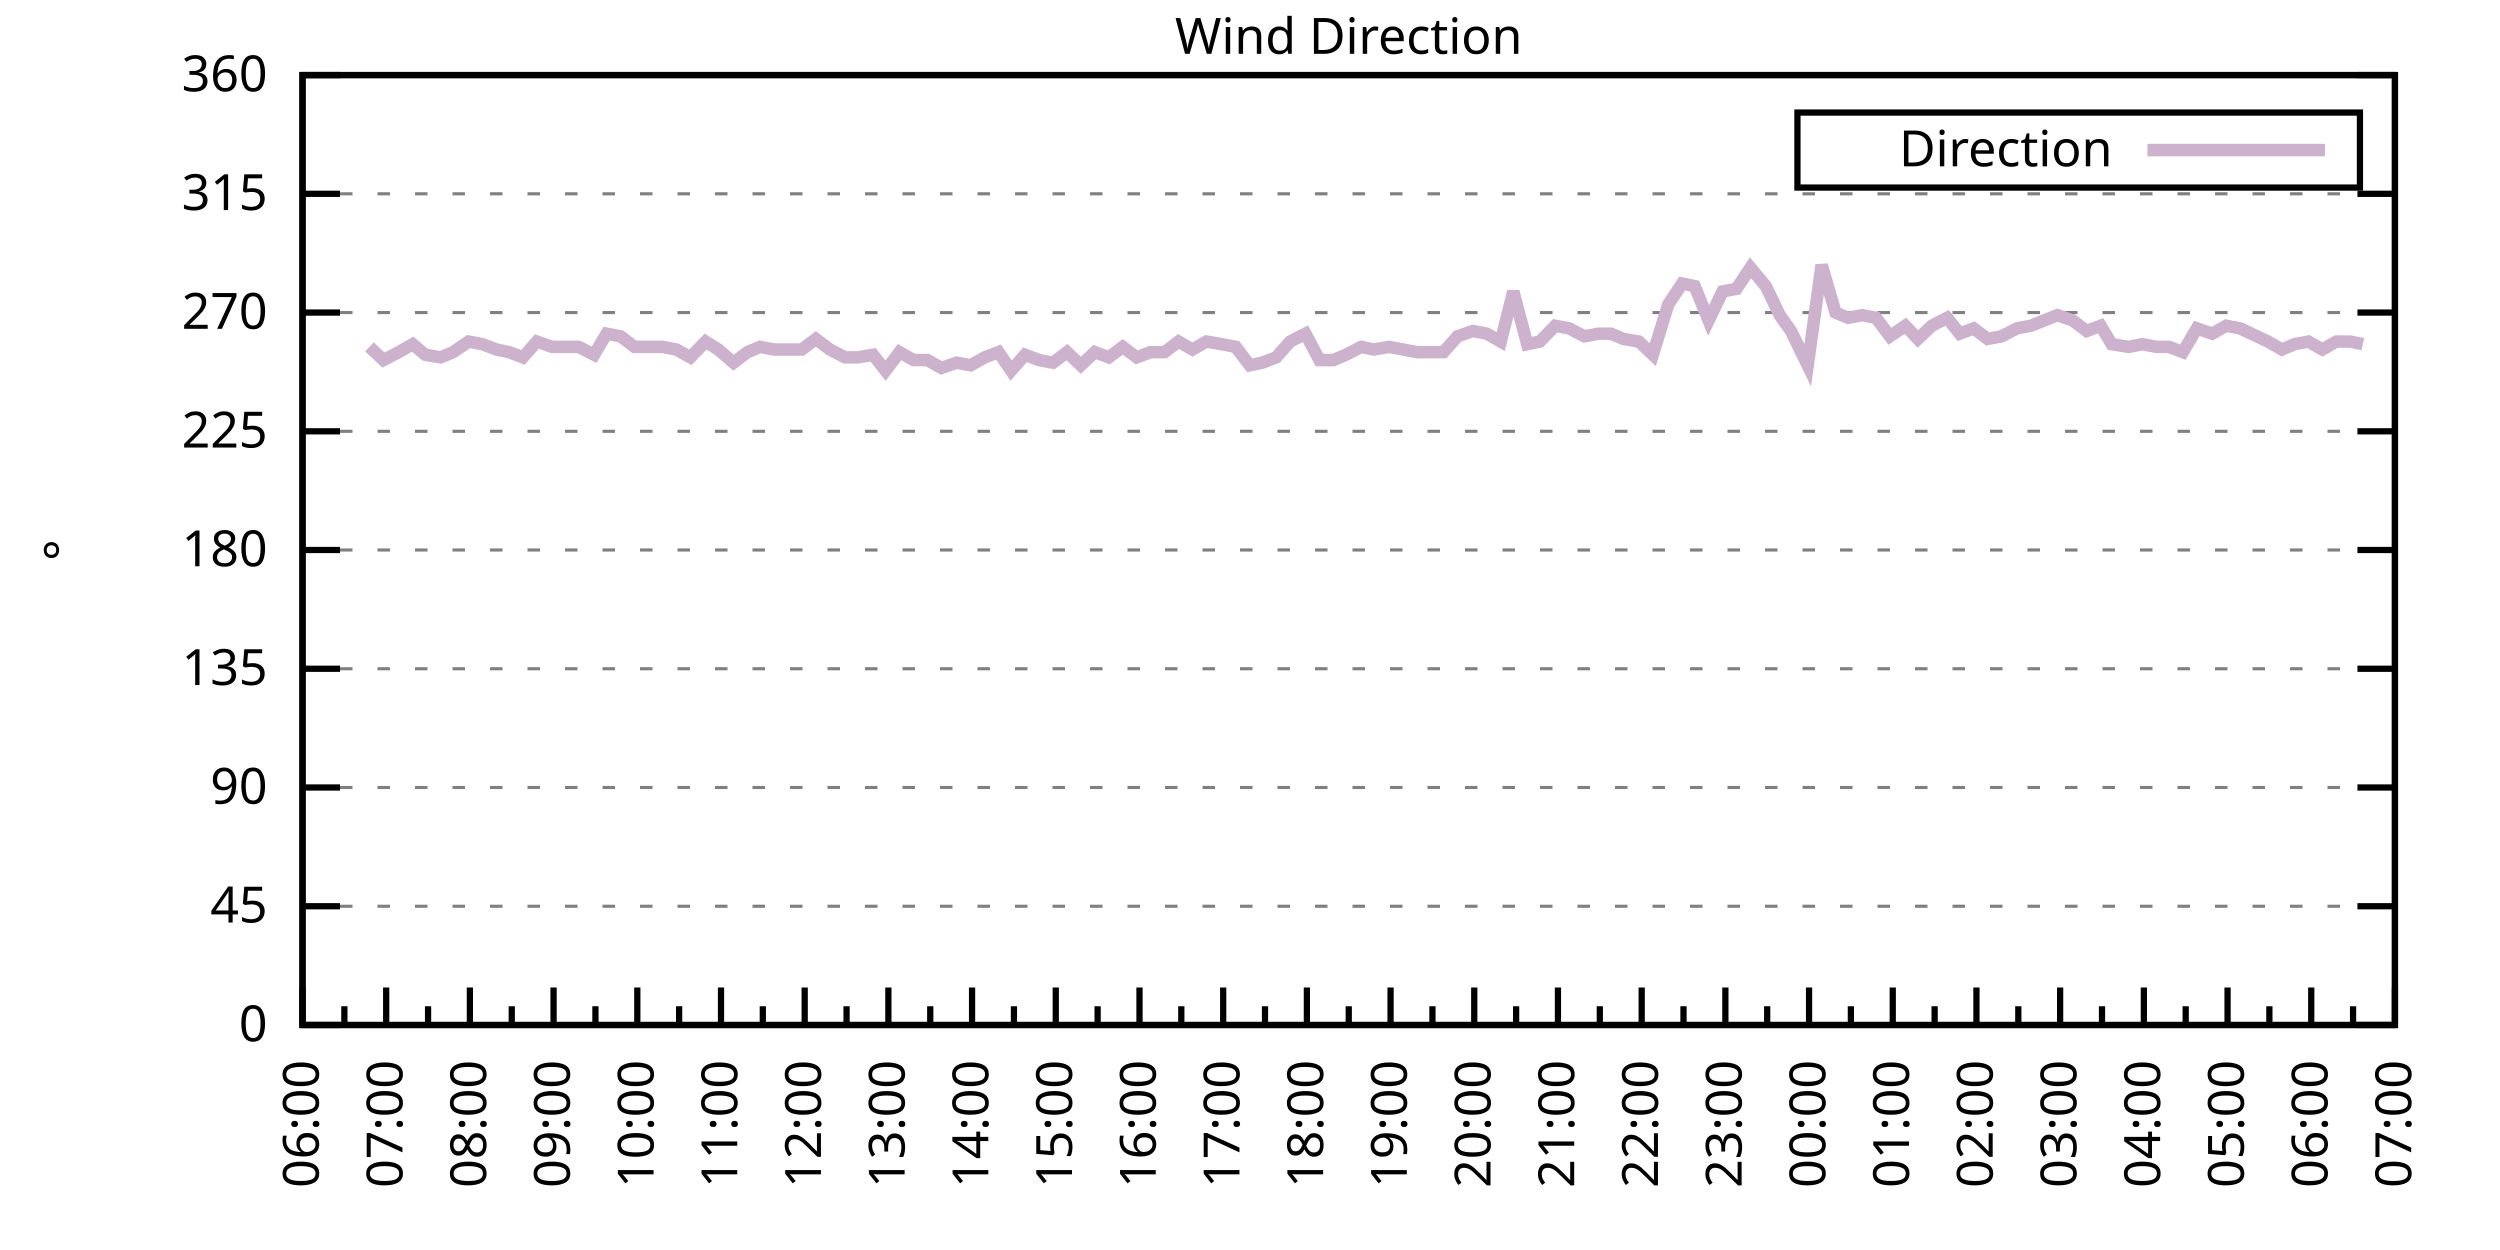
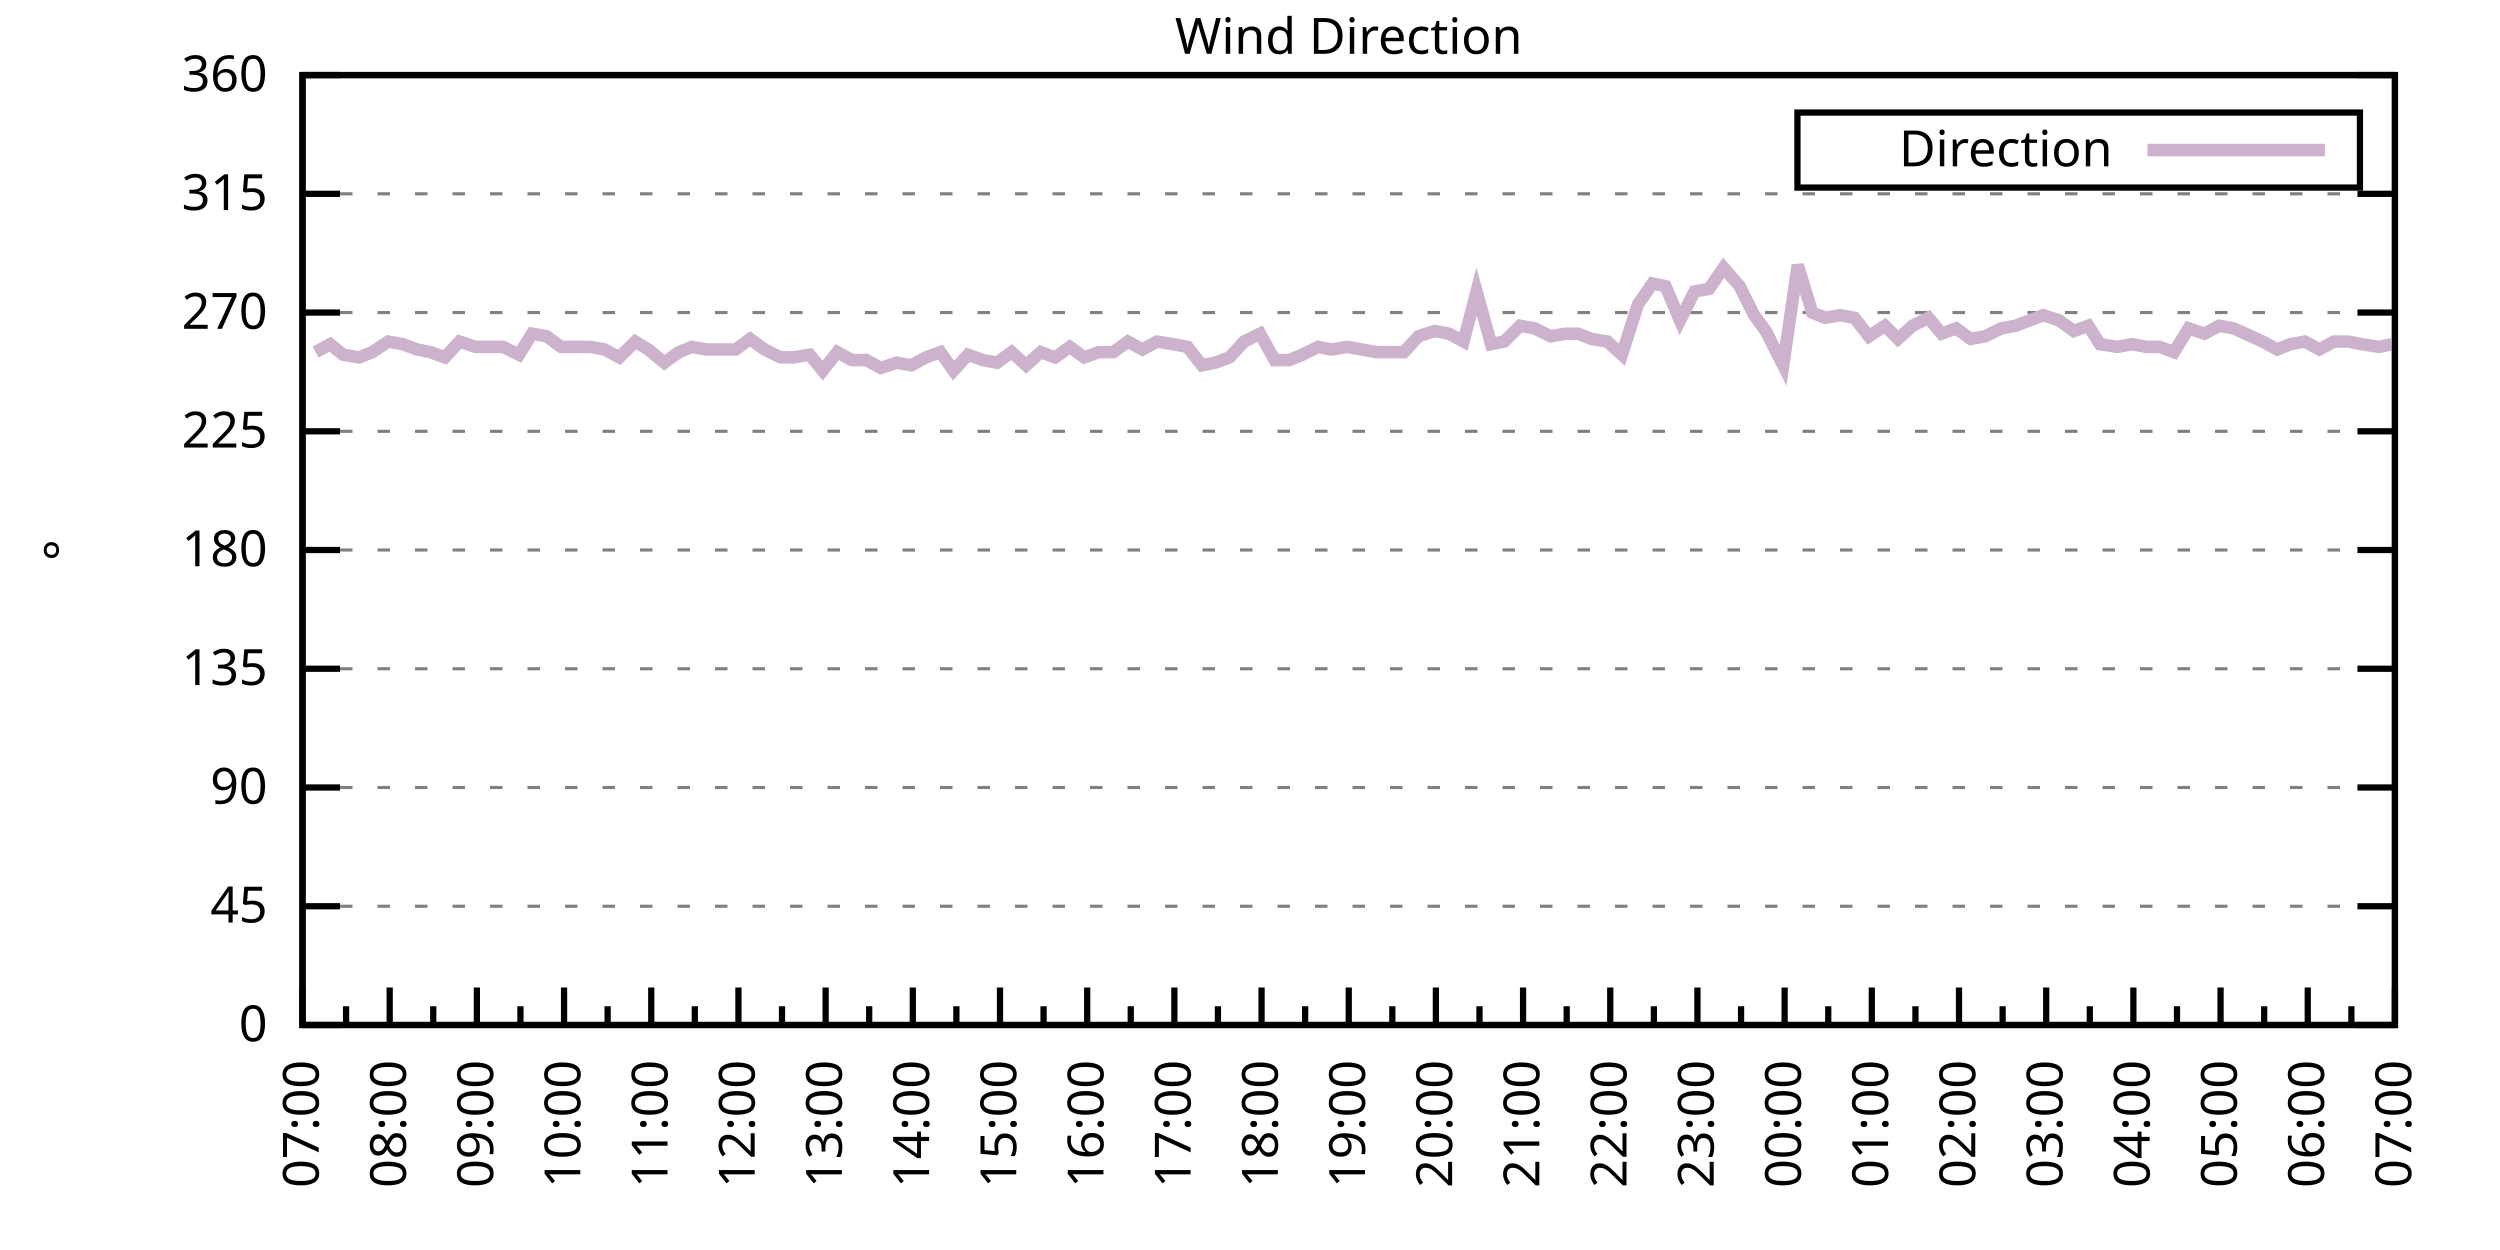
<svg xmlns="http://www.w3.org/2000/svg" xmlns:xlink="http://www.w3.org/1999/xlink" width="400" height="200" viewBox="0 0 400 200">
  <g id="gnuplot_canvas">
    <rect x="0" y="0" width="400" height="200" fill="none" />
    <defs>
      <circle id="gpDot" r="0.5" stroke-width="0.5" stroke="currentColor" />
      <path id="gpPt0" stroke-width="0.333" stroke="currentColor" d="M-1,0 h2 M0,-1 v2" />
      <path id="gpPt1" stroke-width="0.333" stroke="currentColor" d="M-1,-1 L1,1 M1,-1 L-1,1" />
      <path id="gpPt2" stroke-width="0.333" stroke="currentColor" d="M-1,0 L1,0 M0,-1 L0,1 M-1,-1 L1,1 M-1,1 L1,-1" />
      <rect id="gpPt3" stroke-width="0.333" stroke="currentColor" x="-1" y="-1" width="2" height="2" />
      <rect id="gpPt4" stroke-width="0.333" stroke="currentColor" fill="currentColor" x="-1" y="-1" width="2" height="2" />
      <circle id="gpPt5" stroke-width="0.333" stroke="currentColor" cx="0" cy="0" r="1" />
      <use xlink:href="#gpPt5" id="gpPt6" fill="currentColor" stroke="none" />
      <path id="gpPt7" stroke-width="0.333" stroke="currentColor" d="M0,-1.33 L-1.33,0.67 L1.33,0.67 z" />
      <use xlink:href="#gpPt7" id="gpPt8" fill="currentColor" stroke="none" />
      <use xlink:href="#gpPt7" id="gpPt9" stroke="currentColor" transform="rotate(180)" />
      <use xlink:href="#gpPt9" id="gpPt10" fill="currentColor" stroke="none" />
      <use xlink:href="#gpPt3" id="gpPt11" stroke="currentColor" transform="rotate(45)" />
      <use xlink:href="#gpPt11" id="gpPt12" fill="currentColor" stroke="none" />
      <path id="gpPt13" stroke-width="0.333" stroke="currentColor" d="M0,1.330 L1.265,0.411 L0.782,-1.067 L-0.782,-1.076 L-1.265,0.411 z" />
      <use xlink:href="#gpPt13" id="gpPt14" fill="currentColor" stroke="none" />
      <filter id="textbox" filterUnits="objectBoundingBox" x="0" y="0" height="1" width="1">
        <feFlood flood-color="white" flood-opacity="1" result="bgnd" />
        <feComposite in="SourceGraphic" in2="bgnd" operator="atop" />
      </filter>
      <filter id="greybox" filterUnits="objectBoundingBox" x="0" y="0" height="1" width="1">
        <feFlood flood-color="lightgrey" flood-opacity="1" result="grey" />
        <feComposite in="SourceGraphic" in2="grey" operator="atop" />
      </filter>
    </defs>
    <g fill="none" color="white" stroke="currentColor" stroke-width="1.00" stroke-linecap="butt" stroke-linejoin="miter">
</g>
    <g fill="none" color="black" stroke="currentColor" stroke-width="1.00" stroke-linecap="butt" stroke-linejoin="miter">
      <g stroke="none" shape-rendering="crispEdges">
        <polygon fill="rgb(255, 255, 255)" points="48.40,164.00 383.18,164.00 383.18,12.02 48.40,12.02 " />
      </g>
    </g>
    <g fill="none" color="black" stroke="currentColor" stroke-width="1.00" stroke-linecap="butt" stroke-linejoin="miter">
</g>
    <g fill="none" color="black" stroke="black" stroke-width="0.50" stroke-linecap="butt" stroke-linejoin="miter">
</g>
    <g fill="none" color="gray" stroke="currentColor" stroke-width="0.50" stroke-linecap="butt" stroke-linejoin="miter">
      <path stroke="gray" stroke-dasharray="2,4" class="gridline" d="M48.40,164.00 L383.19,164.00  " />
    </g>
    <g fill="none" color="gray" stroke="gray" stroke-width="1.00" stroke-linecap="butt" stroke-linejoin="miter">
</g>
    <g fill="none" color="black" stroke="currentColor" stroke-width="1.00" stroke-linecap="butt" stroke-linejoin="miter">
      <path stroke="black" d="M48.40,164.00 L54.40,164.00 M383.19,164.00 L377.19,164.00  " />
      <g transform="translate(42.80,166.60)" stroke="none" fill="black" font-family="Sans" font-size="8.00" text-anchor="end">
        <text>
          <tspan font-family="Sans"> 0</tspan>
        </text>
      </g>
    </g>
    <g fill="none" color="black" stroke="currentColor" stroke-width="1.00" stroke-linecap="butt" stroke-linejoin="miter">
</g>
    <g fill="none" color="black" stroke="black" stroke-width="0.50" stroke-linecap="butt" stroke-linejoin="miter">
</g>
    <g fill="none" color="gray" stroke="currentColor" stroke-width="0.50" stroke-linecap="butt" stroke-linejoin="miter">
      <path stroke="gray" stroke-dasharray="2,4" class="gridline" d="M48.40,145.00 L383.19,145.00  " />
    </g>
    <g fill="none" color="gray" stroke="gray" stroke-width="1.00" stroke-linecap="butt" stroke-linejoin="miter">
</g>
    <g fill="none" color="black" stroke="currentColor" stroke-width="1.00" stroke-linecap="butt" stroke-linejoin="miter">
      <path stroke="black" d="M48.40,145.00 L54.40,145.00 M383.19,145.00 L377.19,145.00  " />
      <g transform="translate(42.80,147.60)" stroke="none" fill="black" font-family="Sans" font-size="8.00" text-anchor="end">
        <text>
          <tspan font-family="Sans"> 45</tspan>
        </text>
      </g>
    </g>
    <g fill="none" color="black" stroke="currentColor" stroke-width="1.00" stroke-linecap="butt" stroke-linejoin="miter">
</g>
    <g fill="none" color="black" stroke="black" stroke-width="0.50" stroke-linecap="butt" stroke-linejoin="miter">
</g>
    <g fill="none" color="gray" stroke="currentColor" stroke-width="0.50" stroke-linecap="butt" stroke-linejoin="miter">
      <path stroke="gray" stroke-dasharray="2,4" class="gridline" d="M48.40,126.00 L383.19,126.00  " />
    </g>
    <g fill="none" color="gray" stroke="gray" stroke-width="1.00" stroke-linecap="butt" stroke-linejoin="miter">
</g>
    <g fill="none" color="black" stroke="currentColor" stroke-width="1.00" stroke-linecap="butt" stroke-linejoin="miter">
      <path stroke="black" d="M48.40,126.00 L54.40,126.00 M383.19,126.00 L377.19,126.00  " />
      <g transform="translate(42.80,128.60)" stroke="none" fill="black" font-family="Sans" font-size="8.00" text-anchor="end">
        <text>
          <tspan font-family="Sans"> 90</tspan>
        </text>
      </g>
    </g>
    <g fill="none" color="black" stroke="currentColor" stroke-width="1.00" stroke-linecap="butt" stroke-linejoin="miter">
</g>
    <g fill="none" color="black" stroke="black" stroke-width="0.50" stroke-linecap="butt" stroke-linejoin="miter">
</g>
    <g fill="none" color="gray" stroke="currentColor" stroke-width="0.50" stroke-linecap="butt" stroke-linejoin="miter">
      <path stroke="gray" stroke-dasharray="2,4" class="gridline" d="M48.40,107.00 L383.19,107.00  " />
    </g>
    <g fill="none" color="gray" stroke="gray" stroke-width="1.00" stroke-linecap="butt" stroke-linejoin="miter">
</g>
    <g fill="none" color="black" stroke="currentColor" stroke-width="1.00" stroke-linecap="butt" stroke-linejoin="miter">
      <path stroke="black" d="M48.40,107.00 L54.40,107.00 M383.19,107.00 L377.19,107.00  " />
      <g transform="translate(42.80,109.60)" stroke="none" fill="black" font-family="Sans" font-size="8.00" text-anchor="end">
        <text>
          <tspan font-family="Sans"> 135</tspan>
        </text>
      </g>
    </g>
    <g fill="none" color="black" stroke="currentColor" stroke-width="1.00" stroke-linecap="butt" stroke-linejoin="miter">
</g>
    <g fill="none" color="black" stroke="black" stroke-width="0.50" stroke-linecap="butt" stroke-linejoin="miter">
</g>
    <g fill="none" color="gray" stroke="currentColor" stroke-width="0.50" stroke-linecap="butt" stroke-linejoin="miter">
      <path stroke="gray" stroke-dasharray="2,4" class="gridline" d="M48.40,88.00 L383.19,88.00  " />
    </g>
    <g fill="none" color="gray" stroke="gray" stroke-width="1.00" stroke-linecap="butt" stroke-linejoin="miter">
</g>
    <g fill="none" color="black" stroke="currentColor" stroke-width="1.00" stroke-linecap="butt" stroke-linejoin="miter">
      <path stroke="black" d="M48.40,88.00 L54.40,88.00 M383.19,88.00 L377.19,88.00  " />
      <g transform="translate(42.80,90.60)" stroke="none" fill="black" font-family="Sans" font-size="8.00" text-anchor="end">
        <text>
          <tspan font-family="Sans"> 180</tspan>
        </text>
      </g>
    </g>
    <g fill="none" color="black" stroke="currentColor" stroke-width="1.00" stroke-linecap="butt" stroke-linejoin="miter">
</g>
    <g fill="none" color="black" stroke="black" stroke-width="0.50" stroke-linecap="butt" stroke-linejoin="miter">
</g>
    <g fill="none" color="gray" stroke="currentColor" stroke-width="0.50" stroke-linecap="butt" stroke-linejoin="miter">
      <path stroke="gray" stroke-dasharray="2,4" class="gridline" d="M48.40,69.01 L383.19,69.01  " />
    </g>
    <g fill="none" color="gray" stroke="gray" stroke-width="1.00" stroke-linecap="butt" stroke-linejoin="miter">
</g>
    <g fill="none" color="black" stroke="currentColor" stroke-width="1.00" stroke-linecap="butt" stroke-linejoin="miter">
      <path stroke="black" d="M48.40,69.01 L54.40,69.01 M383.19,69.01 L377.19,69.01  " />
      <g transform="translate(42.80,71.61)" stroke="none" fill="black" font-family="Sans" font-size="8.00" text-anchor="end">
        <text>
          <tspan font-family="Sans"> 225</tspan>
        </text>
      </g>
    </g>
    <g fill="none" color="black" stroke="currentColor" stroke-width="1.00" stroke-linecap="butt" stroke-linejoin="miter">
</g>
    <g fill="none" color="black" stroke="black" stroke-width="0.50" stroke-linecap="butt" stroke-linejoin="miter">
</g>
    <g fill="none" color="gray" stroke="currentColor" stroke-width="0.50" stroke-linecap="butt" stroke-linejoin="miter">
      <path stroke="gray" stroke-dasharray="2,4" class="gridline" d="M48.40,50.01 L383.19,50.01  " />
    </g>
    <g fill="none" color="gray" stroke="gray" stroke-width="1.00" stroke-linecap="butt" stroke-linejoin="miter">
</g>
    <g fill="none" color="black" stroke="currentColor" stroke-width="1.00" stroke-linecap="butt" stroke-linejoin="miter">
      <path stroke="black" d="M48.40,50.01 L54.40,50.01 M383.19,50.01 L377.19,50.01  " />
      <g transform="translate(42.80,52.61)" stroke="none" fill="black" font-family="Sans" font-size="8.00" text-anchor="end">
        <text>
          <tspan font-family="Sans"> 270</tspan>
        </text>
      </g>
    </g>
    <g fill="none" color="black" stroke="currentColor" stroke-width="1.00" stroke-linecap="butt" stroke-linejoin="miter">
</g>
    <g fill="none" color="black" stroke="black" stroke-width="0.50" stroke-linecap="butt" stroke-linejoin="miter">
</g>
    <g fill="none" color="gray" stroke="currentColor" stroke-width="0.50" stroke-linecap="butt" stroke-linejoin="miter">
      <path stroke="gray" stroke-dasharray="2,4" class="gridline" d="M48.40,31.01 L383.19,31.01  " />
    </g>
    <g fill="none" color="gray" stroke="gray" stroke-width="1.00" stroke-linecap="butt" stroke-linejoin="miter">
</g>
    <g fill="none" color="black" stroke="currentColor" stroke-width="1.00" stroke-linecap="butt" stroke-linejoin="miter">
      <path stroke="black" d="M48.40,31.01 L54.40,31.01 M383.19,31.01 L377.19,31.01  " />
      <g transform="translate(42.80,33.61)" stroke="none" fill="black" font-family="Sans" font-size="8.00" text-anchor="end">
        <text>
          <tspan font-family="Sans"> 315</tspan>
        </text>
      </g>
    </g>
    <g fill="none" color="black" stroke="currentColor" stroke-width="1.00" stroke-linecap="butt" stroke-linejoin="miter">
</g>
    <g fill="none" color="black" stroke="black" stroke-width="0.50" stroke-linecap="butt" stroke-linejoin="miter">
</g>
    <g fill="none" color="gray" stroke="currentColor" stroke-width="0.50" stroke-linecap="butt" stroke-linejoin="miter">
      <path stroke="gray" stroke-dasharray="2,4" class="gridline" d="M48.40,12.01 L383.19,12.01  " />
    </g>
    <g fill="none" color="gray" stroke="gray" stroke-width="1.00" stroke-linecap="butt" stroke-linejoin="miter">
</g>
    <g fill="none" color="black" stroke="currentColor" stroke-width="1.00" stroke-linecap="butt" stroke-linejoin="miter">
      <path stroke="black" d="M48.40,12.01 L54.40,12.01 M383.19,12.01 L377.19,12.01  " />
      <g transform="translate(42.80,14.61)" stroke="none" fill="black" font-family="Sans" font-size="8.00" text-anchor="end">
        <text>
          <tspan font-family="Sans"> 360</tspan>
        </text>
      </g>
    </g>
    <g fill="none" color="black" stroke="currentColor" stroke-width="1.00" stroke-linecap="butt" stroke-linejoin="miter">
      <path stroke="black" d="M48.40,164.00 L48.40,158.00  " />
      <g transform="translate(51.00,169.60) rotate(270)" stroke="none" fill="black" font-family="Sans" font-size="8.00" text-anchor="end">
        <text>
+           <tspan font-family="Sans">07:00</tspan>
+         </text>
+       </g>
+     </g>
+     <g fill="none" color="black" stroke="currentColor" stroke-width="1.00" stroke-linecap="butt" stroke-linejoin="miter">
+       <path stroke="black" d="M55.37,164.00 L55.37,161.00 M62.35,164.00 L62.35,158.00  " />
+       <g transform="translate(64.95,169.60) rotate(270)" stroke="none" fill="black" font-family="Sans" font-size="8.00" text-anchor="end">
+         <text>
+           <tspan font-family="Sans">08:00</tspan>
+         </text>
+       </g>
+     </g>
+     <g fill="none" color="black" stroke="currentColor" stroke-width="1.00" stroke-linecap="butt" stroke-linejoin="miter">
+       <path stroke="black" d="M69.32,164.00 L69.32,161.00 M76.30,164.00 L76.30,158.00  " />
+       <g transform="translate(78.90,169.60) rotate(270)" stroke="none" fill="black" font-family="Sans" font-size="8.00" text-anchor="end">
+         <text>
+           <tspan font-family="Sans">09:00</tspan>
+         </text>
+       </g>
+     </g>
+     <g fill="none" color="black" stroke="currentColor" stroke-width="1.00" stroke-linecap="butt" stroke-linejoin="miter">
+       <path stroke="black" d="M83.27,164.00 L83.27,161.00 M90.25,164.00 L90.25,158.00  " />
+       <g transform="translate(92.85,169.60) rotate(270)" stroke="none" fill="black" font-family="Sans" font-size="8.00" text-anchor="end">
+         <text>
+           <tspan font-family="Sans">10:00</tspan>
+         </text>
+       </g>
+     </g>
+     <g fill="none" color="black" stroke="currentColor" stroke-width="1.00" stroke-linecap="butt" stroke-linejoin="miter">
+       <path stroke="black" d="M97.22,164.00 L97.22,161.00 M104.20,164.00 L104.20,158.00  " />
+       <g transform="translate(106.80,169.60) rotate(270)" stroke="none" fill="black" font-family="Sans" font-size="8.00" text-anchor="end">
+         <text>
+           <tspan font-family="Sans">11:00</tspan>
+         </text>
+       </g>
+     </g>
+     <g fill="none" color="black" stroke="currentColor" stroke-width="1.00" stroke-linecap="butt" stroke-linejoin="miter">
+       <path stroke="black" d="M111.17,164.00 L111.17,161.00 M118.15,164.00 L118.15,158.00  " />
+       <g transform="translate(120.75,169.60) rotate(270)" stroke="none" fill="black" font-family="Sans" font-size="8.00" text-anchor="end">
+         <text>
+           <tspan font-family="Sans">12:00</tspan>
+         </text>
+       </g>
+     </g>
+     <g fill="none" color="black" stroke="currentColor" stroke-width="1.00" stroke-linecap="butt" stroke-linejoin="miter">
+       <path stroke="black" d="M125.12,164.00 L125.12,161.00 M132.10,164.00 L132.10,158.00  " />
+       <g transform="translate(134.70,169.60) rotate(270)" stroke="none" fill="black" font-family="Sans" font-size="8.00" text-anchor="end">
+         <text>
+           <tspan font-family="Sans">13:00</tspan>
+         </text>
+       </g>
+     </g>
+     <g fill="none" color="black" stroke="currentColor" stroke-width="1.00" stroke-linecap="butt" stroke-linejoin="miter">
+       <path stroke="black" d="M139.07,164.00 L139.07,161.00 M146.05,164.00 L146.05,158.00  " />
+       <g transform="translate(148.65,169.60) rotate(270)" stroke="none" fill="black" font-family="Sans" font-size="8.00" text-anchor="end">
+         <text>
+           <tspan font-family="Sans">14:00</tspan>
+         </text>
+       </g>
+     </g>
+     <g fill="none" color="black" stroke="currentColor" stroke-width="1.00" stroke-linecap="butt" stroke-linejoin="miter">
+       <path stroke="black" d="M153.02,164.00 L153.02,161.00 M160.00,164.00 L160.00,158.00  " />
+       <g transform="translate(162.60,169.60) rotate(270)" stroke="none" fill="black" font-family="Sans" font-size="8.00" text-anchor="end">
+         <text>
+           <tspan font-family="Sans">15:00</tspan>
+         </text>
+       </g>
+     </g>
+     <g fill="none" color="black" stroke="currentColor" stroke-width="1.00" stroke-linecap="butt" stroke-linejoin="miter">
+       <path stroke="black" d="M166.97,164.00 L166.97,161.00 M173.95,164.00 L173.95,158.00  " />
+       <g transform="translate(176.55,169.60) rotate(270)" stroke="none" fill="black" font-family="Sans" font-size="8.00" text-anchor="end">
+         <text>
+           <tspan font-family="Sans">16:00</tspan>
+         </text>
+       </g>
+     </g>
+     <g fill="none" color="black" stroke="currentColor" stroke-width="1.00" stroke-linecap="butt" stroke-linejoin="miter">
+       <path stroke="black" d="M180.92,164.00 L180.92,161.00 M187.90,164.00 L187.90,158.00  " />
+       <g transform="translate(190.50,169.60) rotate(270)" stroke="none" fill="black" font-family="Sans" font-size="8.00" text-anchor="end">
+         <text>
+           <tspan font-family="Sans">17:00</tspan>
+         </text>
+       </g>
+     </g>
+     <g fill="none" color="black" stroke="currentColor" stroke-width="1.00" stroke-linecap="butt" stroke-linejoin="miter">
+       <path stroke="black" d="M194.87,164.00 L194.87,161.00 M201.85,164.00 L201.85,158.00  " />
+       <g transform="translate(204.45,169.60) rotate(270)" stroke="none" fill="black" font-family="Sans" font-size="8.00" text-anchor="end">
+         <text>
+           <tspan font-family="Sans">18:00</tspan>
+         </text>
+       </g>
+     </g>
+     <g fill="none" color="black" stroke="currentColor" stroke-width="1.00" stroke-linecap="butt" stroke-linejoin="miter">
+       <path stroke="black" d="M208.82,164.00 L208.82,161.00 M215.80,164.00 L215.80,158.00  " />
+       <g transform="translate(218.40,169.60) rotate(270)" stroke="none" fill="black" font-family="Sans" font-size="8.00" text-anchor="end">
+         <text>
+           <tspan font-family="Sans">19:00</tspan>
+         </text>
+       </g>
+     </g>
+     <g fill="none" color="black" stroke="currentColor" stroke-width="1.00" stroke-linecap="butt" stroke-linejoin="miter">
+       <path stroke="black" d="M222.77,164.00 L222.77,161.00 M229.74,164.00 L229.74,158.00  " />
+       <g transform="translate(232.34,169.60) rotate(270)" stroke="none" fill="black" font-family="Sans" font-size="8.00" text-anchor="end">
+         <text>
+           <tspan font-family="Sans">20:00</tspan>
+         </text>
+       </g>
+     </g>
+     <g fill="none" color="black" stroke="currentColor" stroke-width="1.00" stroke-linecap="butt" stroke-linejoin="miter">
+       <path stroke="black" d="M236.72,164.00 L236.72,161.00 M243.69,164.00 L243.69,158.00  " />
+       <g transform="translate(246.29,169.60) rotate(270)" stroke="none" fill="black" font-family="Sans" font-size="8.00" text-anchor="end">
+         <text>
+           <tspan font-family="Sans">21:00</tspan>
+         </text>
+       </g>
+     </g>
+     <g fill="none" color="black" stroke="currentColor" stroke-width="1.00" stroke-linecap="butt" stroke-linejoin="miter">
+       <path stroke="black" d="M250.67,164.00 L250.67,161.00 M257.64,164.00 L257.64,158.00  " />
+       <g transform="translate(260.24,169.60) rotate(270)" stroke="none" fill="black" font-family="Sans" font-size="8.00" text-anchor="end">
+         <text>
+           <tspan font-family="Sans">22:00</tspan>
+         </text>
+       </g>
+     </g>
+     <g fill="none" color="black" stroke="currentColor" stroke-width="1.00" stroke-linecap="butt" stroke-linejoin="miter">
+       <path stroke="black" d="M264.62,164.00 L264.62,161.00 M271.59,164.00 L271.59,158.00  " />
+       <g transform="translate(274.19,169.60) rotate(270)" stroke="none" fill="black" font-family="Sans" font-size="8.00" text-anchor="end">
+         <text>
+           <tspan font-family="Sans">23:00</tspan>
+         </text>
+       </g>
+     </g>
+     <g fill="none" color="black" stroke="currentColor" stroke-width="1.00" stroke-linecap="butt" stroke-linejoin="miter">
+       <path stroke="black" d="M278.57,164.00 L278.57,161.00 M285.54,164.00 L285.54,158.00  " />
+       <g transform="translate(288.14,169.60) rotate(270)" stroke="none" fill="black" font-family="Sans" font-size="8.00" text-anchor="end">
+         <text>
+           <tspan font-family="Sans">00:00</tspan>
+         </text>
+       </g>
+     </g>
+     <g fill="none" color="black" stroke="currentColor" stroke-width="1.00" stroke-linecap="butt" stroke-linejoin="miter">
+       <path stroke="black" d="M292.52,164.00 L292.52,161.00 M299.49,164.00 L299.49,158.00  " />
+       <g transform="translate(302.09,169.60) rotate(270)" stroke="none" fill="black" font-family="Sans" font-size="8.00" text-anchor="end">
+         <text>
+           <tspan font-family="Sans">01:00</tspan>
+         </text>
+       </g>
+     </g>
+     <g fill="none" color="black" stroke="currentColor" stroke-width="1.00" stroke-linecap="butt" stroke-linejoin="miter">
+       <path stroke="black" d="M306.47,164.00 L306.47,161.00 M313.44,164.00 L313.44,158.00  " />
+       <g transform="translate(316.04,169.60) rotate(270)" stroke="none" fill="black" font-family="Sans" font-size="8.00" text-anchor="end">
+         <text>
+           <tspan font-family="Sans">02:00</tspan>
+         </text>
+       </g>
+     </g>
+     <g fill="none" color="black" stroke="currentColor" stroke-width="1.00" stroke-linecap="butt" stroke-linejoin="miter">
+       <path stroke="black" d="M320.42,164.00 L320.42,161.00 M327.39,164.00 L327.39,158.00  " />
+       <g transform="translate(329.99,169.60) rotate(270)" stroke="none" fill="black" font-family="Sans" font-size="8.00" text-anchor="end">
+         <text>
+           <tspan font-family="Sans">03:00</tspan>
+         </text>
+       </g>
+     </g>
+     <g fill="none" color="black" stroke="currentColor" stroke-width="1.00" stroke-linecap="butt" stroke-linejoin="miter">
+       <path stroke="black" d="M334.37,164.00 L334.37,161.00 M341.34,164.00 L341.34,158.00  " />
+       <g transform="translate(343.94,169.60) rotate(270)" stroke="none" fill="black" font-family="Sans" font-size="8.00" text-anchor="end">
+         <text>
+           <tspan font-family="Sans">04:00</tspan>
+         </text>
+       </g>
+     </g>
+     <g fill="none" color="black" stroke="currentColor" stroke-width="1.00" stroke-linecap="butt" stroke-linejoin="miter">
+       <path stroke="black" d="M348.32,164.00 L348.32,161.00 M355.29,164.00 L355.29,158.00  " />
+       <g transform="translate(357.89,169.60) rotate(270)" stroke="none" fill="black" font-family="Sans" font-size="8.00" text-anchor="end">
+         <text>
+           <tspan font-family="Sans">05:00</tspan>
+         </text>
+       </g>
+     </g>
+     <g fill="none" color="black" stroke="currentColor" stroke-width="1.00" stroke-linecap="butt" stroke-linejoin="miter">
+       <path stroke="black" d="M362.27,164.00 L362.27,161.00 M369.24,164.00 L369.24,158.00  " />
+       <g transform="translate(371.84,169.60) rotate(270)" stroke="none" fill="black" font-family="Sans" font-size="8.00" text-anchor="end">
+         <text>
          <tspan font-family="Sans">06:00</tspan>
        </text>
      </g>
    </g>
    <g fill="none" color="black" stroke="currentColor" stroke-width="1.00" stroke-linecap="butt" stroke-linejoin="miter">
-       <path stroke="black" d="M55.10,164.00 L55.10,161.00 M61.79,164.00 L61.79,158.00  " />
-       <g transform="translate(64.39,169.60) rotate(270)" stroke="none" fill="black" font-family="Sans" font-size="8.00" text-anchor="end">
-         <text>
-           <tspan font-family="Sans">07:00</tspan>
-         </text>
-       </g>
-     </g>
-     <g fill="none" color="black" stroke="currentColor" stroke-width="1.00" stroke-linecap="butt" stroke-linejoin="miter">
-       <path stroke="black" d="M68.49,164.00 L68.49,161.00 M75.18,164.00 L75.18,158.00  " />
-       <g transform="translate(77.78,169.60) rotate(270)" stroke="none" fill="black" font-family="Sans" font-size="8.00" text-anchor="end">
-         <text>
-           <tspan font-family="Sans">08:00</tspan>
-         </text>
-       </g>
-     </g>
-     <g fill="none" color="black" stroke="currentColor" stroke-width="1.00" stroke-linecap="butt" stroke-linejoin="miter">
-       <path stroke="black" d="M81.88,164.00 L81.88,161.00 M88.57,164.00 L88.57,158.00  " />
-       <g transform="translate(91.17,169.60) rotate(270)" stroke="none" fill="black" font-family="Sans" font-size="8.00" text-anchor="end">
-         <text>
-           <tspan font-family="Sans">09:00</tspan>
-         </text>
-       </g>
-     </g>
-     <g fill="none" color="black" stroke="currentColor" stroke-width="1.00" stroke-linecap="butt" stroke-linejoin="miter">
-       <path stroke="black" d="M95.27,164.00 L95.27,161.00 M101.97,164.00 L101.97,158.00  " />
-       <g transform="translate(104.57,169.60) rotate(270)" stroke="none" fill="black" font-family="Sans" font-size="8.00" text-anchor="end">
-         <text>
-           <tspan font-family="Sans">10:00</tspan>
-         </text>
-       </g>
-     </g>
-     <g fill="none" color="black" stroke="currentColor" stroke-width="1.00" stroke-linecap="butt" stroke-linejoin="miter">
-       <path stroke="black" d="M108.66,164.00 L108.66,161.00 M115.36,164.00 L115.36,158.00  " />
-       <g transform="translate(117.96,169.60) rotate(270)" stroke="none" fill="black" font-family="Sans" font-size="8.00" text-anchor="end">
-         <text>
-           <tspan font-family="Sans">11:00</tspan>
-         </text>
-       </g>
-     </g>
-     <g fill="none" color="black" stroke="currentColor" stroke-width="1.00" stroke-linecap="butt" stroke-linejoin="miter">
-       <path stroke="black" d="M122.05,164.00 L122.05,161.00 M128.75,164.00 L128.75,158.00  " />
-       <g transform="translate(131.35,169.60) rotate(270)" stroke="none" fill="black" font-family="Sans" font-size="8.00" text-anchor="end">
-         <text>
-           <tspan font-family="Sans">12:00</tspan>
-         </text>
-       </g>
-     </g>
-     <g fill="none" color="black" stroke="currentColor" stroke-width="1.00" stroke-linecap="butt" stroke-linejoin="miter">
-       <path stroke="black" d="M135.45,164.00 L135.45,161.00 M142.14,164.00 L142.14,158.00  " />
-       <g transform="translate(144.74,169.60) rotate(270)" stroke="none" fill="black" font-family="Sans" font-size="8.00" text-anchor="end">
-         <text>
-           <tspan font-family="Sans">13:00</tspan>
-         </text>
-       </g>
-     </g>
-     <g fill="none" color="black" stroke="currentColor" stroke-width="1.00" stroke-linecap="butt" stroke-linejoin="miter">
-       <path stroke="black" d="M148.84,164.00 L148.84,161.00 M155.53,164.00 L155.53,158.00  " />
-       <g transform="translate(158.13,169.60) rotate(270)" stroke="none" fill="black" font-family="Sans" font-size="8.00" text-anchor="end">
-         <text>
-           <tspan font-family="Sans">14:00</tspan>
-         </text>
-       </g>
-     </g>
-     <g fill="none" color="black" stroke="currentColor" stroke-width="1.00" stroke-linecap="butt" stroke-linejoin="miter">
-       <path stroke="black" d="M162.23,164.00 L162.23,161.00 M168.92,164.00 L168.92,158.00  " />
-       <g transform="translate(171.52,169.60) rotate(270)" stroke="none" fill="black" font-family="Sans" font-size="8.00" text-anchor="end">
-         <text>
-           <tspan font-family="Sans">15:00</tspan>
-         </text>
-       </g>
-     </g>
-     <g fill="none" color="black" stroke="currentColor" stroke-width="1.00" stroke-linecap="butt" stroke-linejoin="miter">
-       <path stroke="black" d="M175.62,164.00 L175.62,161.00 M182.32,164.00 L182.32,158.00  " />
-       <g transform="translate(184.92,169.60) rotate(270)" stroke="none" fill="black" font-family="Sans" font-size="8.00" text-anchor="end">
-         <text>
-           <tspan font-family="Sans">16:00</tspan>
-         </text>
-       </g>
-     </g>
-     <g fill="none" color="black" stroke="currentColor" stroke-width="1.00" stroke-linecap="butt" stroke-linejoin="miter">
-       <path stroke="black" d="M189.01,164.00 L189.01,161.00 M195.71,164.00 L195.71,158.00  " />
-       <g transform="translate(198.31,169.60) rotate(270)" stroke="none" fill="black" font-family="Sans" font-size="8.00" text-anchor="end">
-         <text>
-           <tspan font-family="Sans">17:00</tspan>
-         </text>
-       </g>
-     </g>
-     <g fill="none" color="black" stroke="currentColor" stroke-width="1.00" stroke-linecap="butt" stroke-linejoin="miter">
-       <path stroke="black" d="M202.40,164.00 L202.40,161.00 M209.10,164.00 L209.10,158.00  " />
-       <g transform="translate(211.70,169.60) rotate(270)" stroke="none" fill="black" font-family="Sans" font-size="8.00" text-anchor="end">
-         <text>
-           <tspan font-family="Sans">18:00</tspan>
-         </text>
-       </g>
-     </g>
-     <g fill="none" color="black" stroke="currentColor" stroke-width="1.00" stroke-linecap="butt" stroke-linejoin="miter">
-       <path stroke="black" d="M215.80,164.00 L215.80,161.00 M222.49,164.00 L222.49,158.00  " />
-       <g transform="translate(225.09,169.60) rotate(270)" stroke="none" fill="black" font-family="Sans" font-size="8.00" text-anchor="end">
-         <text>
-           <tspan font-family="Sans">19:00</tspan>
-         </text>
-       </g>
-     </g>
-     <g fill="none" color="black" stroke="currentColor" stroke-width="1.00" stroke-linecap="butt" stroke-linejoin="miter">
-       <path stroke="black" d="M229.19,164.00 L229.19,161.00 M235.88,164.00 L235.88,158.00  " />
-       <g transform="translate(238.48,169.60) rotate(270)" stroke="none" fill="black" font-family="Sans" font-size="8.00" text-anchor="end">
-         <text>
-           <tspan font-family="Sans">20:00</tspan>
-         </text>
-       </g>
-     </g>
-     <g fill="none" color="black" stroke="currentColor" stroke-width="1.00" stroke-linecap="butt" stroke-linejoin="miter">
-       <path stroke="black" d="M242.58,164.00 L242.58,161.00 M249.27,164.00 L249.27,158.00  " />
-       <g transform="translate(251.87,169.60) rotate(270)" stroke="none" fill="black" font-family="Sans" font-size="8.00" text-anchor="end">
-         <text>
-           <tspan font-family="Sans">21:00</tspan>
-         </text>
-       </g>
-     </g>
-     <g fill="none" color="black" stroke="currentColor" stroke-width="1.00" stroke-linecap="butt" stroke-linejoin="miter">
-       <path stroke="black" d="M255.97,164.00 L255.97,161.00 M262.67,164.00 L262.67,158.00  " />
-       <g transform="translate(265.27,169.60) rotate(270)" stroke="none" fill="black" font-family="Sans" font-size="8.00" text-anchor="end">
-         <text>
-           <tspan font-family="Sans">22:00</tspan>
-         </text>
-       </g>
-     </g>
-     <g fill="none" color="black" stroke="currentColor" stroke-width="1.00" stroke-linecap="butt" stroke-linejoin="miter">
-       <path stroke="black" d="M269.36,164.00 L269.36,161.00 M276.06,164.00 L276.06,158.00  " />
-       <g transform="translate(278.66,169.60) rotate(270)" stroke="none" fill="black" font-family="Sans" font-size="8.00" text-anchor="end">
-         <text>
-           <tspan font-family="Sans">23:00</tspan>
-         </text>
-       </g>
-     </g>
-     <g fill="none" color="black" stroke="currentColor" stroke-width="1.00" stroke-linecap="butt" stroke-linejoin="miter">
-       <path stroke="black" d="M282.75,164.00 L282.75,161.00 M289.45,164.00 L289.45,158.00  " />
-       <g transform="translate(292.05,169.60) rotate(270)" stroke="none" fill="black" font-family="Sans" font-size="8.00" text-anchor="end">
-         <text>
-           <tspan font-family="Sans">00:00</tspan>
-         </text>
-       </g>
-     </g>
-     <g fill="none" color="black" stroke="currentColor" stroke-width="1.00" stroke-linecap="butt" stroke-linejoin="miter">
-       <path stroke="black" d="M296.14,164.00 L296.14,161.00 M302.84,164.00 L302.84,158.00  " />
-       <g transform="translate(305.44,169.60) rotate(270)" stroke="none" fill="black" font-family="Sans" font-size="8.00" text-anchor="end">
-         <text>
-           <tspan font-family="Sans">01:00</tspan>
-         </text>
-       </g>
-     </g>
-     <g fill="none" color="black" stroke="currentColor" stroke-width="1.00" stroke-linecap="butt" stroke-linejoin="miter">
-       <path stroke="black" d="M309.54,164.00 L309.54,161.00 M316.23,164.00 L316.23,158.00  " />
-       <g transform="translate(318.83,169.60) rotate(270)" stroke="none" fill="black" font-family="Sans" font-size="8.00" text-anchor="end">
-         <text>
-           <tspan font-family="Sans">02:00</tspan>
-         </text>
-       </g>
-     </g>
-     <g fill="none" color="black" stroke="currentColor" stroke-width="1.00" stroke-linecap="butt" stroke-linejoin="miter">
-       <path stroke="black" d="M322.93,164.00 L322.93,161.00 M329.62,164.00 L329.62,158.00  " />
-       <g transform="translate(332.22,169.60) rotate(270)" stroke="none" fill="black" font-family="Sans" font-size="8.00" text-anchor="end">
-         <text>
-           <tspan font-family="Sans">03:00</tspan>
-         </text>
-       </g>
-     </g>
-     <g fill="none" color="black" stroke="currentColor" stroke-width="1.00" stroke-linecap="butt" stroke-linejoin="miter">
-       <path stroke="black" d="M336.32,164.00 L336.32,161.00 M343.02,164.00 L343.02,158.00  " />
-       <g transform="translate(345.62,169.60) rotate(270)" stroke="none" fill="black" font-family="Sans" font-size="8.00" text-anchor="end">
-         <text>
-           <tspan font-family="Sans">04:00</tspan>
-         </text>
-       </g>
-     </g>
-     <g fill="none" color="black" stroke="currentColor" stroke-width="1.00" stroke-linecap="butt" stroke-linejoin="miter">
-       <path stroke="black" d="M349.71,164.00 L349.71,161.00 M356.41,164.00 L356.41,158.00  " />
-       <g transform="translate(359.01,169.60) rotate(270)" stroke="none" fill="black" font-family="Sans" font-size="8.00" text-anchor="end">
-         <text>
-           <tspan font-family="Sans">05:00</tspan>
-         </text>
-       </g>
-     </g>
-     <g fill="none" color="black" stroke="currentColor" stroke-width="1.00" stroke-linecap="butt" stroke-linejoin="miter">
-       <path stroke="black" d="M363.10,164.00 L363.10,161.00 M369.80,164.00 L369.80,158.00  " />
-       <g transform="translate(372.40,169.60) rotate(270)" stroke="none" fill="black" font-family="Sans" font-size="8.00" text-anchor="end">
-         <text>
-           <tspan font-family="Sans">06:00</tspan>
-         </text>
-       </g>
-     </g>
-     <g fill="none" color="black" stroke="currentColor" stroke-width="1.00" stroke-linecap="butt" stroke-linejoin="miter">
-       <path stroke="black" d="M376.49,164.00 L376.49,161.00 M383.19,164.00 L383.19,158.00  " />
+       <path stroke="black" d="M376.22,164.00 L376.22,161.00 M383.19,164.00 L383.19,158.00  " />
      <g transform="translate(385.79,169.60) rotate(270)" stroke="none" fill="black" font-family="Sans" font-size="8.00" text-anchor="end">
        <text>
          <tspan font-family="Sans">07:00</tspan>
        </text>
      </g>
    </g>
    <g fill="none" color="black" stroke="currentColor" stroke-width="1.00" stroke-linecap="butt" stroke-linejoin="miter">
</g>
    <g fill="none" color="black" stroke="currentColor" stroke-width="1.00" stroke-linecap="butt" stroke-linejoin="miter">
      <path stroke="black" d="M48.40,12.01 L48.40,164.00 L383.19,164.00 L383.19,12.01 L48.40,12.01 Z  " />
    </g>
    <g fill="none" color="black" stroke="currentColor" stroke-width="1.00" stroke-linecap="butt" stroke-linejoin="miter">
      <g transform="translate(12.80,88.01) rotate(270)" stroke="none" fill="black" font-family="Sans" font-size="8.00" text-anchor="middle">
        <text>
          <tspan font-family="Sans">°</tspan>
        </text>
      </g>
    </g>
    <g fill="none" color="black" stroke="currentColor" stroke-width="1.00" stroke-linecap="butt" stroke-linejoin="miter">
</g>
    <g fill="none" color="black" stroke="currentColor" stroke-width="1.00" stroke-linecap="butt" stroke-linejoin="miter">
      <path stroke="black" d="M287.59,30.01 L287.59,18.01 L377.59,18.01 L377.59,30.01 L287.59,30.01 Z  " />
    </g>
    <g id="Wind_direction_plot_1">
      <g fill="none" color="white" stroke="black" stroke-width="2.00" stroke-linecap="butt" stroke-linejoin="miter">
</g>
      <g fill="none" color="black" stroke="currentColor" stroke-width="2.00" stroke-linecap="butt" stroke-linejoin="miter">
        <g transform="translate(337.99,26.61)" stroke="none" fill="black" font-family="Sans" font-size="8.00" text-anchor="end">
          <text>
            <tspan font-family="Sans">Direction</tspan>
          </text>
        </g>
      </g>
      <g fill="none" color="black" stroke="currentColor" stroke-width="2.00" stroke-linecap="butt" stroke-linejoin="miter">
-         <path stroke="rgb(204, 178, 204)" d="M343.59,24.01 L371.99,24.01 M59.11,55.50 L61.35,57.61 L63.80,56.34 L66.03,55.07 L68.04,56.76 L70.50,57.18   L72.50,56.34 L74.96,54.65 L77.19,55.07 L79.42,55.92 L81.43,56.34 L83.66,57.18 L85.90,54.65 L88.35,55.50   L90.58,55.50 L92.59,55.50 L95.05,56.76 L97.06,53.39 L99.29,53.81 L101.52,55.50 L103.75,55.50 L105.98,55.50   L108.22,55.92 L110.45,57.18 L112.90,54.65 L114.91,55.92 L117.37,58.03 L119.60,56.34 L121.61,55.50 L123.84,55.92   L126.07,55.92 L128.30,55.92 L130.54,54.23 L132.77,55.92 L135.22,57.18 L137.23,57.18 L139.69,56.76 L141.69,59.30   L143.93,56.34 L146.16,57.61 L148.39,57.61 L150.62,58.87 L153.08,58.03 L155.31,58.45 L157.54,57.18 L159.77,56.34   L161.78,59.30 L164.01,56.76 L166.25,57.61 L168.48,58.03 L170.71,56.34 L172.94,58.45 L175.17,56.34 L177.41,57.18   L179.64,55.50 L181.87,57.18 L184.10,56.34 L186.33,56.34 L188.57,54.65 L190.80,55.92 L193.03,54.65 L195.48,55.07   L197.72,55.50 L199.95,58.45 L201.96,58.03 L204.19,57.18 L206.42,54.65 L208.88,53.39 L211.11,57.61 L213.34,57.61   L215.35,56.76 L217.80,55.50 L219.81,55.92 L222.27,55.50 L224.50,55.92 L226.73,56.34 L228.74,56.34 L230.97,56.34   L233.20,53.81 L235.66,52.96 L237.89,53.39 L240.12,54.65 L242.13,46.63 L244.36,55.07 L246.37,54.65 L248.83,52.12   L251.06,52.54 L253.51,53.81 L255.75,53.39 L257.76,53.39 L259.76,54.23 L262.22,54.65 L264.45,56.76 L266.91,48.74   L269.14,45.36 L271.15,45.79 L273.38,51.27 L275.61,46.63 L277.84,46.21 L280.07,42.83 L282.53,45.79 L284.76,50.43   L286.55,52.96 L289.23,58.45 L291.46,42.41 L293.69,50.01 L295.70,50.85 L297.93,50.43 L300.16,50.85 L302.39,53.81   L304.85,52.12 L306.86,54.23 L309.09,52.12 L311.54,50.85 L313.55,53.39 L315.79,52.54 L318.02,54.23 L320.25,53.81   L322.70,52.54 L324.94,52.12 L329.18,50.43 L331.63,51.27 L333.86,52.96 L336.10,52.12 L337.88,55.07 L340.56,55.50   L342.79,55.07 L345.02,55.50 L347.03,55.50 L349.26,56.34 L351.50,52.54 L353.95,53.39 L356.18,52.12 L358.42,52.54   L362.88,54.65 L365.11,55.92 L367.12,55.07 L369.35,54.65 L371.58,55.92 L373.82,54.65 L376.05,54.65 L378.06,55.07    " />
+         <path stroke="rgb(204, 178, 204)" d="M343.59,24.01 L371.99,24.01 M50.49,56.34 L52.82,55.07 L54.91,56.76 L57.47,57.18 L59.56,56.34 L62.12,54.65   L64.44,55.07 L66.77,55.92 L68.86,56.34 L71.18,57.18 L73.51,54.65 L76.07,55.50 L78.39,55.50 L80.48,55.50   L83.04,56.76 L85.13,53.39 L87.46,53.81 L89.78,55.50 L92.11,55.50 L94.43,55.50 L96.76,55.92 L99.08,57.18   L101.64,54.65 L103.73,55.92 L106.29,58.03 L108.62,56.34 L110.71,55.50 L113.03,55.92 L115.36,55.92 L117.68,55.92   L120.01,54.23 L122.33,55.92 L124.89,57.18 L126.98,57.18 L129.54,56.76 L131.63,59.30 L133.96,56.34 L136.28,57.61   L138.61,57.61 L140.93,58.87 L143.49,58.03 L145.81,58.45 L148.14,57.18 L150.46,56.34 L152.56,59.30 L154.88,56.76   L157.21,57.61 L159.53,58.03 L161.86,56.34 L164.18,58.45 L166.51,56.34 L168.83,57.18 L171.16,55.50 L173.48,57.18   L175.81,56.34 L178.13,56.34 L180.46,54.65 L182.78,55.92 L185.11,54.65 L187.66,55.07 L189.99,55.50 L192.31,58.45   L194.41,58.03 L196.73,57.18 L199.06,54.65 L201.61,53.39 L203.94,57.61 L206.26,57.61 L208.36,56.76 L210.91,55.50   L213.01,55.92 L215.56,55.50 L217.89,55.92 L220.21,56.34 L222.30,56.34 L224.63,56.34 L226.95,53.81 L229.51,52.96   L231.84,53.39 L234.16,54.65 L236.25,46.63 L238.58,55.07 L240.67,54.65 L243.23,52.12 L245.55,52.54 L248.11,53.81   L250.44,53.39 L252.53,53.39 L254.62,54.23 L257.18,54.65 L259.50,56.76 L262.06,48.74 L264.39,45.36 L266.48,45.79   L268.80,51.27 L271.13,46.63 L273.45,46.21 L275.78,42.83 L278.34,45.79 L280.66,50.43 L282.52,52.96 L285.31,58.45   L287.64,42.41 L289.96,50.01 L292.05,50.85 L294.38,50.43 L296.70,50.85 L299.03,53.81 L301.58,52.12 L303.68,54.23   L306.00,52.12 L308.56,50.85 L310.65,53.39 L312.98,52.54 L315.30,54.23 L317.63,53.81 L320.18,52.54 L322.51,52.12   L326.93,50.43 L329.48,51.27 L331.81,52.96 L334.13,52.12 L335.99,55.07 L338.78,55.50 L341.11,55.07 L343.43,55.50   L345.53,55.50 L347.85,56.34 L350.18,52.54 L352.73,53.39 L355.06,52.12 L357.38,52.54 L362.03,54.65 L364.36,55.92   L366.45,55.07 L368.78,54.65 L371.10,55.92 L373.43,54.65 L375.75,54.65 L377.84,55.07 L380.63,55.50 L382.73,55.07    " />
      </g>
    </g>
    <g fill="none" color="black" stroke="currentColor" stroke-width="2.00" stroke-linecap="butt" stroke-linejoin="miter">
</g>
    <g fill="none" color="black" stroke="black" stroke-width="1.00" stroke-linecap="butt" stroke-linejoin="miter">
</g>
    <g fill="none" color="black" stroke="currentColor" stroke-width="1.00" stroke-linecap="butt" stroke-linejoin="miter">
      <path stroke="black" d="M48.40,12.01 L48.40,164.00 L383.19,164.00 L383.19,12.01 L48.40,12.01 Z  " />
    </g>
    <g fill="none" color="black" stroke="currentColor" stroke-width="1.00" stroke-linecap="butt" stroke-linejoin="miter">
      <g transform="translate(215.79,8.61)" stroke="none" fill="black" font-family="Sans" font-size="8.00" text-anchor="middle">
        <text>
          <tspan font-family="Sans">Wind Direction</tspan>
        </text>
      </g>
    </g>
    <g fill="none" color="black" stroke="currentColor" stroke-width="1.00" stroke-linecap="butt" stroke-linejoin="miter">
</g>
  </g>
</svg>
